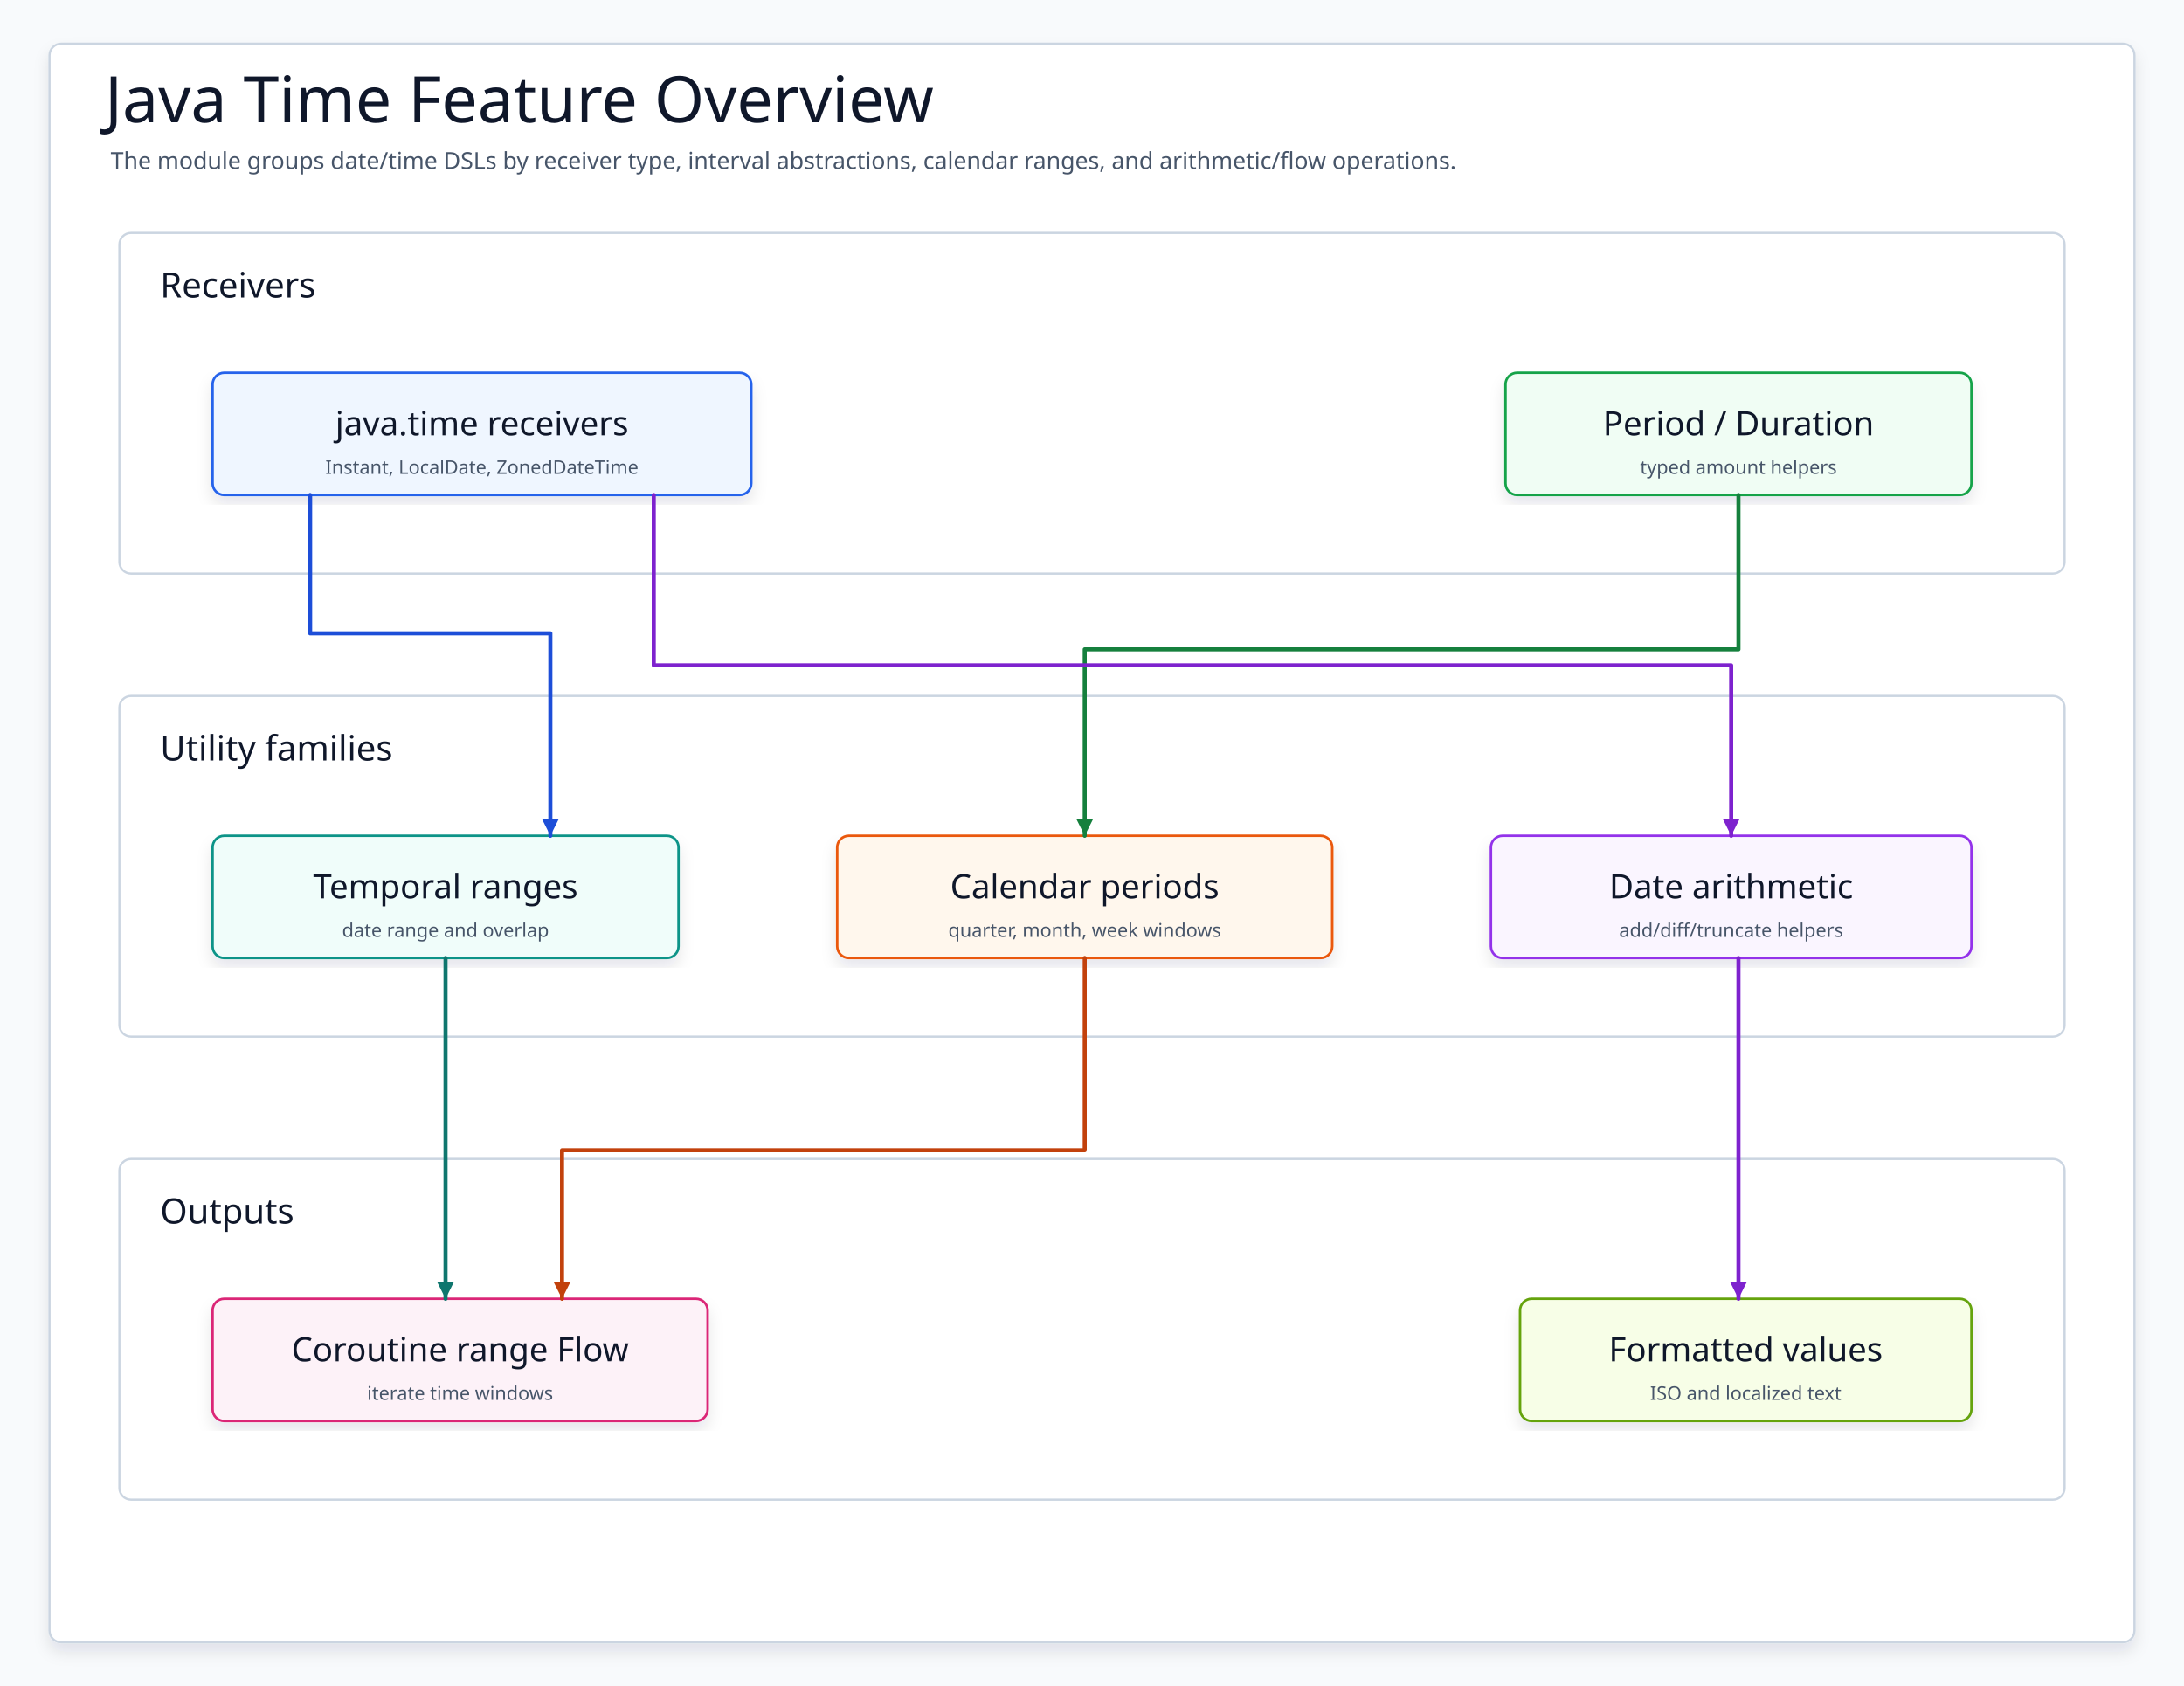
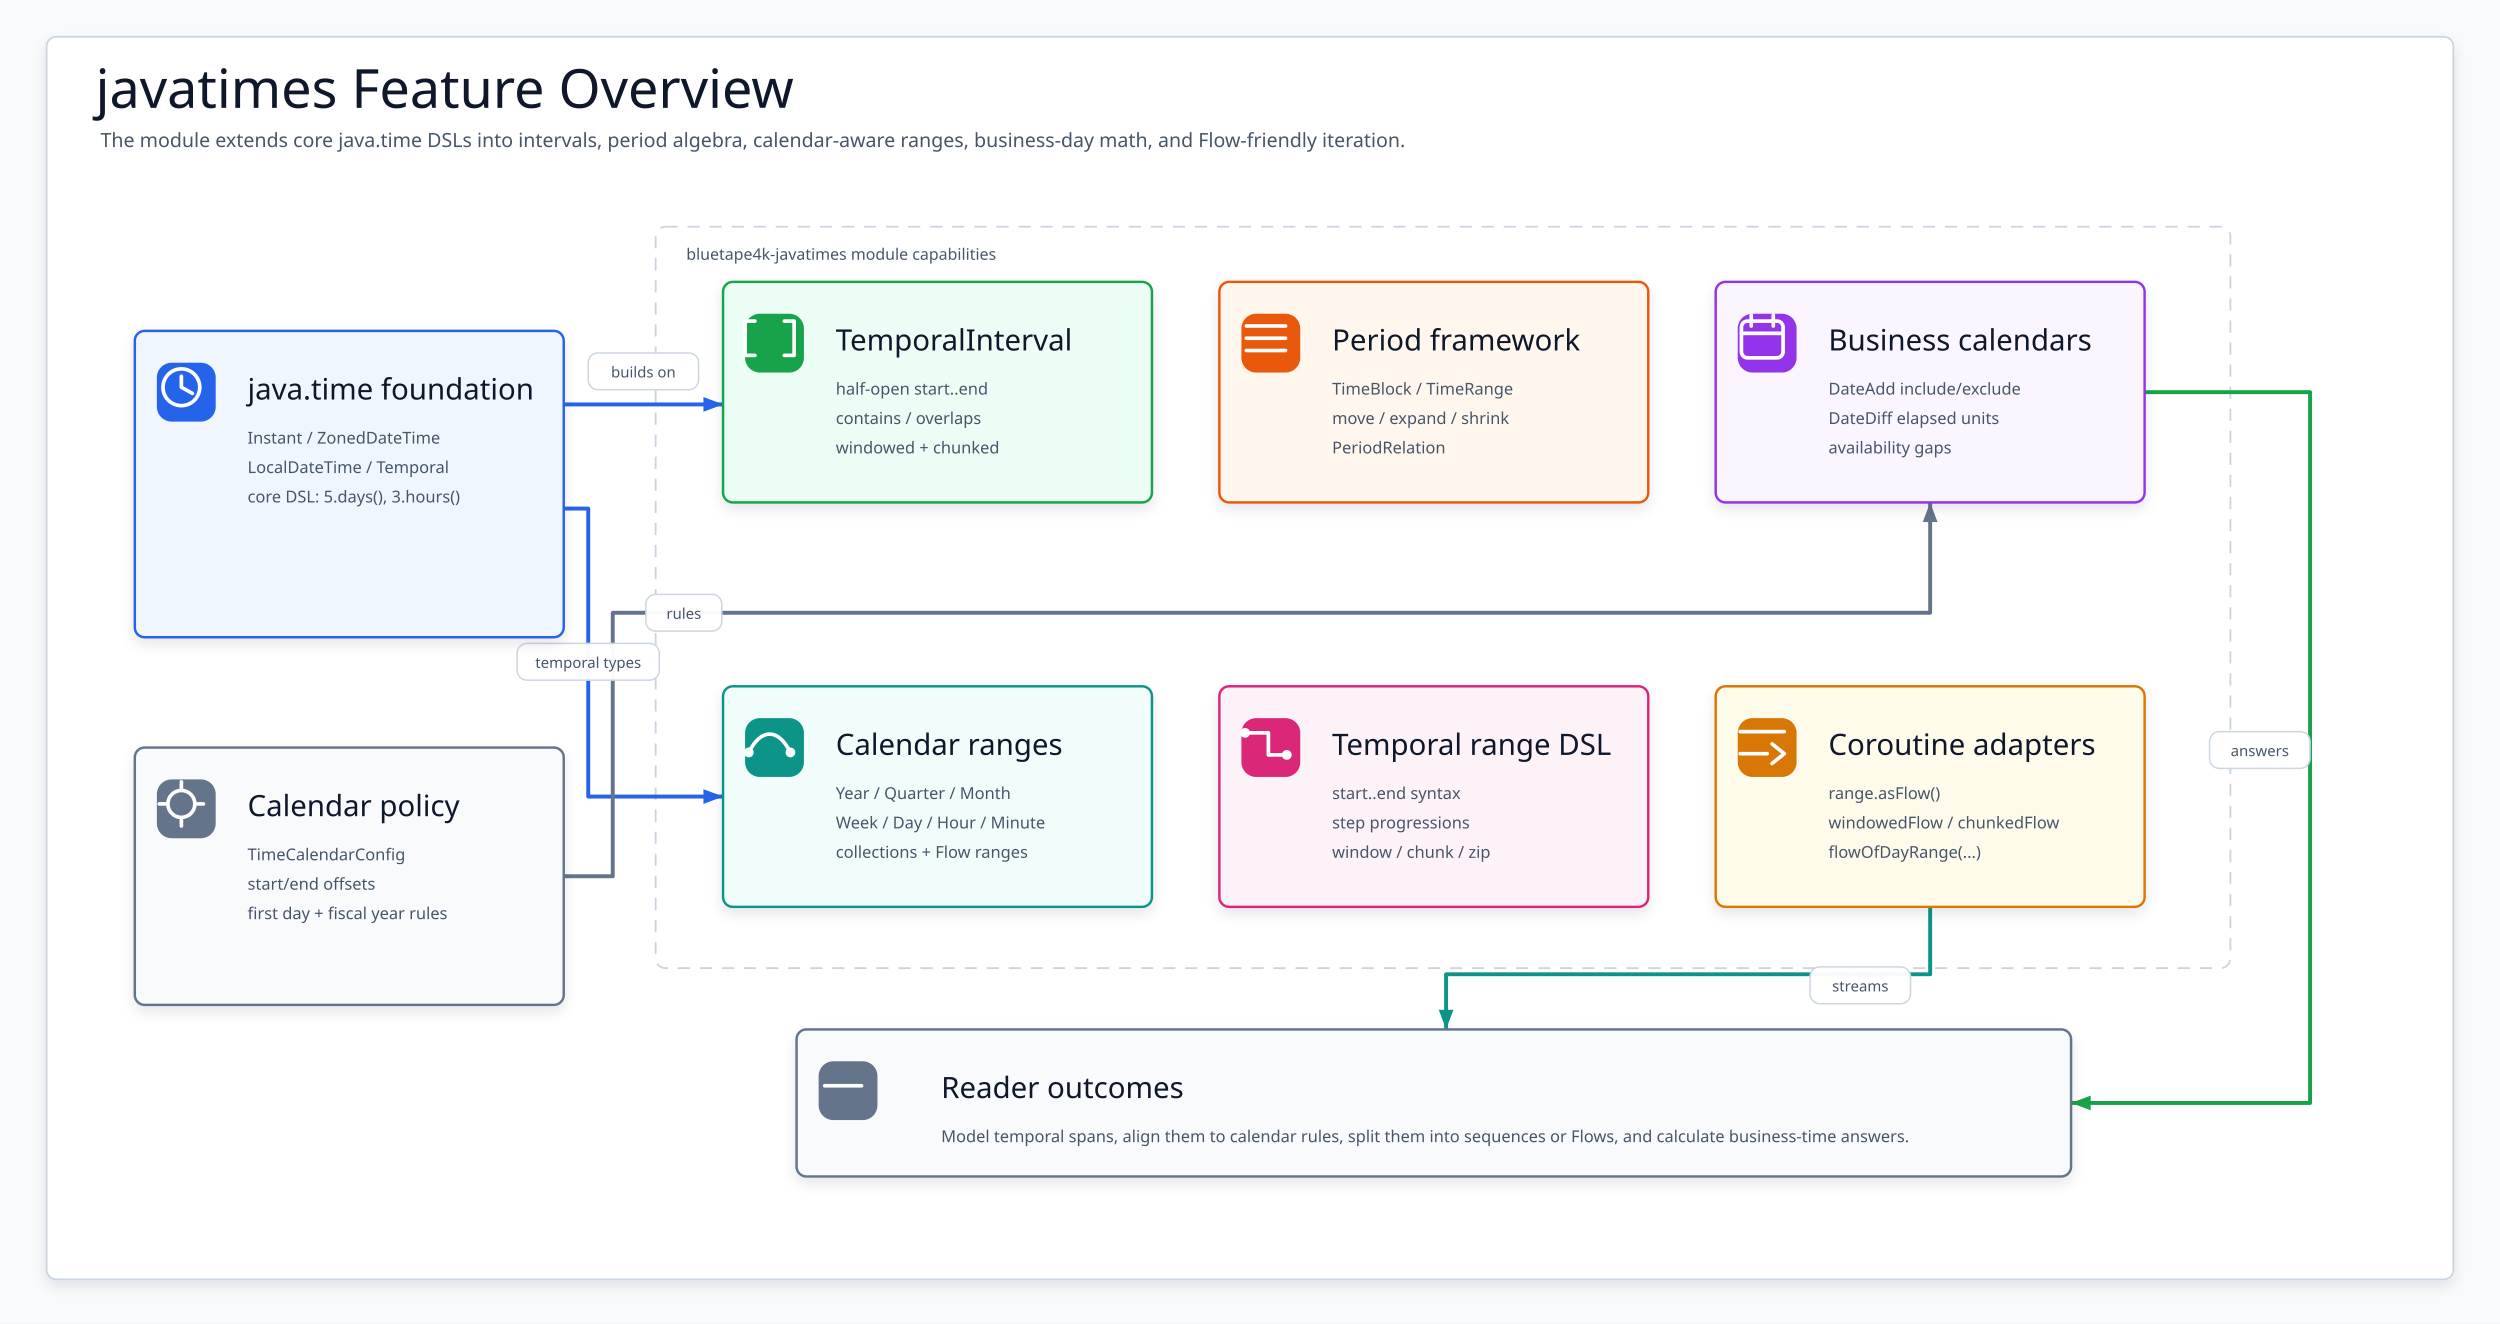
- <svg xmlns="http://www.w3.org/2000/svg" data-intent="Explain Java time utilities by grouping date/time DSL receivers, interval and period abstractions, calendar range operations, date arithmetic, and coroutine range flows." data-evidence="utils/javatimes/README.md; utils/javatimes/src/main/kotlin/io/bluetape4k/javatimes" data-source-read="utils/javatimes/README.md; utils/javatimes/src/main/kotlin/io/bluetape4k/javatimes" width="1500" height="1158" viewBox="0 0 1500 1158" role="img" aria-label="Java Time Feature Overview">
+ <svg xmlns="http://www.w3.org/2000/svg" width="2040" height="1080" viewBox="0 0 2040 1080" role="img" aria-label="javatimes Feature Overview">
  <defs>
-     <filter id="shadow" x="-8%" y="-8%" width="116%" height="116%">
-       <feDropShadow dx="0" dy="6" stdDeviation="5" flood-color="#0F172A" flood-opacity="0.10" />
+     <filter id="softShadow" x="-8%" y="-10%" width="116%" height="124%">
+       <feDropShadow dx="0" dy="5" stdDeviation="5" flood-color="#0F172A" flood-opacity="0.10" />
    </filter>
-     <marker id="arrow" markerWidth="5" markerHeight="5" refX="4.5" refY="2.5" orient="auto" markerUnits="strokeWidth">
-       <path d="M 0.5 0.5 L 4.5 2.5 L 0.5 4.5 Z" fill="context-stroke" />
+     <marker id="arrow-foundationInterval" markerWidth="20" markerHeight="16" refX="18" refY="8" orient="auto" markerUnits="userSpaceOnUse" viewBox="0 0 20 16">
+       <path d="M2 2 L18 8 L2 14 Z" fill="#2563EB" />
    </marker>
-     <marker id="seqArrow-blue" markerWidth="5" markerHeight="5" refX="4.5" refY="2.5" orient="auto" markerUnits="strokeWidth">
-       <path d="M 0.5 0.5 L 4.5 2.5 L 0.5 4.5 Z" fill="#1D4ED8" />
+     <marker id="arrow-foundationRanges" markerWidth="20" markerHeight="16" refX="18" refY="8" orient="auto" markerUnits="userSpaceOnUse" viewBox="0 0 20 16">
+       <path d="M2 2 L18 8 L2 14 Z" fill="#2563EB" />
    </marker>
-     <marker id="seqArrow-green" markerWidth="5" markerHeight="5" refX="4.5" refY="2.5" orient="auto" markerUnits="strokeWidth">
-       <path d="M 0.5 0.5 L 4.5 2.5 L 0.5 4.5 Z" fill="#15803D" />
+     <marker id="arrow-policyBusiness" markerWidth="20" markerHeight="16" refX="18" refY="8" orient="auto" markerUnits="userSpaceOnUse" viewBox="0 0 20 16">
+       <path d="M2 2 L18 8 L2 14 Z" fill="#64748B" />
    </marker>
-     <marker id="seqArrow-teal" markerWidth="5" markerHeight="5" refX="4.5" refY="2.5" orient="auto" markerUnits="strokeWidth">
-       <path d="M 0.5 0.5 L 4.5 2.5 L 0.5 4.5 Z" fill="#0F766E" />
+     <marker id="arrow-topOutcome" markerWidth="20" markerHeight="16" refX="18" refY="8" orient="auto" markerUnits="userSpaceOnUse" viewBox="0 0 20 16">
+       <path d="M2 2 L18 8 L2 14 Z" fill="#16A34A" />
    </marker>
-     <marker id="seqArrow-amber" markerWidth="5" markerHeight="5" refX="4.5" refY="2.5" orient="auto" markerUnits="strokeWidth">
-       <path d="M 0.5 0.5 L 4.5 2.5 L 0.5 4.5 Z" fill="#C2410C" />
+     <marker id="arrow-bottomOutcome" markerWidth="20" markerHeight="16" refX="18" refY="8" orient="auto" markerUnits="userSpaceOnUse" viewBox="0 0 20 16">
+       <path d="M2 2 L18 8 L2 14 Z" fill="#0D9488" />
    </marker>
-     <marker id="seqArrow-pink" markerWidth="5" markerHeight="5" refX="4.5" refY="2.5" orient="auto" markerUnits="strokeWidth">
-       <path d="M 0.5 0.5 L 4.5 2.5 L 0.5 4.5 Z" fill="#BE185D" />
-     </marker>
-     <marker id="seqArrow-purple" markerWidth="5" markerHeight="5" refX="4.5" refY="2.5" orient="auto" markerUnits="strokeWidth">
-       <path d="M 0.5 0.5 L 4.5 2.5 L 0.5 4.5 Z" fill="#7E22CE" />
-     </marker>
-     <marker id="seqArrow-gray" markerWidth="5" markerHeight="5" refX="4.5" refY="2.5" orient="auto" markerUnits="strokeWidth">
-       <path d="M 0.5 0.5 L 4.5 2.5 L 0.5 4.5 Z" fill="#4B5563" />
-     </marker>
-     <style>
-     svg{font-family:"Architects Daughter","Comic Mono","Comic Sans MS",ui-sans-serif,system-ui,sans-serif}
-     .canvas{fill:#F8FAFC}.frame{fill:#FFFFFF;stroke:#CBD5E1;stroke-width:1.5;filter:url(#shadow)}
-     .title{font-family:"Architects Daughter";font-size:44px;fill:#0F172A}.subtitle{font-family:"Comic Mono";font-size:16px;fill:#475569}
-     .panel{fill:#FFFFFF;stroke:#CBD5E1;stroke-width:1.5}.panelTitle{font-family:"Architects Daughter";font-size:24px;fill:#0F172A;paint-order:stroke;stroke:#fff;stroke-width:4px;stroke-linejoin:round}
-     .card{filter:url(#shadow);stroke-width:1.7}.cardTitle{font-family:"Architects Daughter";font-size:23px;fill:#0F172A}.detail{font-family:"Comic Mono";font-size:13px;fill:#475569}
-     .labelPill{fill:#FFFFFF;stroke:#CBD5E1;stroke-width:1.4}
-     .route{fill:none;stroke-width:2.8;stroke-linecap:round;stroke-linejoin:round;marker-end:url(#arrow)}
-     .seq,.seqReturn{fill:none;stroke-width:2.8;stroke-linecap:round;stroke-linejoin:round}.seqReturn{stroke-dasharray:8 7}
-     .dashed{stroke-dasharray:8 7}.lifeline{fill:none;stroke-width:2.4;stroke-linecap:round;stroke-linejoin:round}
-   </style>
+     <style>svg{font-family:"Architects Daughter","Comic Mono","Comic Sans MS",ui-sans-serif,system-ui,sans-serif}.canvas{fill:#F8FAFC}.frame{fill:#FFFFFF;stroke:#CBD5E1;stroke-width:1.5;filter:url(#softShadow)}.title{font-family:"Architects Daughter";font-size:44px;fill:#0F172A}.subtitle{font-family:"Comic Mono";font-size:16px;fill:#475569}.card{filter:url(#softShadow);stroke-width:2}.module{fill:#FFFFFF;stroke:#CBD5E1;stroke-width:1.5;stroke-dasharray:10 8}.moduleTitle{font-family:"Comic Mono";font-size:13px;fill:#475569;letter-spacing:0}.cardTitle{font-family:"Architects Daughter";font-size:24px;fill:#0F172A}.detail{font-family:"Comic Mono";font-size:13.4px;fill:#475569}.edge{fill:none;stroke-width:3.2;stroke-linecap:round;stroke-linejoin:round}.edgeLabel rect{fill:#FFFFFF;stroke:#CBD5E1;stroke-width:1.25;opacity:.96}.edgeLabel text{font-family:"Comic Mono";font-size:12.2px;fill:#475569}</style>
  </defs>
-   <rect class="canvas" width="1500" height="1158" />
-   <rect class="frame" x="34" y="30" width="1432" height="1098" rx="8" />
-   <text class="title" x="72" y="84">Java Time Feature Overview</text>
-   <text class="subtitle" x="76" y="116">The module groups date/time DSLs by receiver type, interval abstractions, calendar ranges, and arithmetic/flow operations.</text>
-   <g>
-     <rect class="panel" x="82" y="160" width="1336" height="234" rx="8" />
-     <text class="panelTitle" x="110" y="196" dominant-baseline="middle">Receivers</text>
+   <rect class="canvas" width="2040" height="1080" />
+   <rect class="frame" x="38" y="30" width="1964" height="1014" rx="8" />
+   <text class="title" x="78" y="88">javatimes Feature Overview</text>
+   <text class="subtitle" x="82" y="120">The module extends core java.time DSLs into intervals, period algebra, calendar-aware ranges, business-day math, and Flow-friendly iteration.</text>
+   <rect class="module" x="535" y="185" width="1285" height="605" rx="8" />
+   <text class="moduleTitle" x="560" y="212">bluetape4k-javatimes module capabilities</text>
+   <g id="edges">
+     <path class="edge" d="M460 330 L590 330" stroke="#2563EB" marker-end="url(#arrow-foundationInterval)" />
+     <path class="edge" d="M460 415 L480 415 L480 650 L590 650" stroke="#2563EB" marker-end="url(#arrow-foundationRanges)" />
+     <path class="edge" d="M460 715 L500 715 L500 500 L1575 500 L1575 410" stroke="#64748B" marker-end="url(#arrow-policyBusiness)" />
+     <path class="edge" d="M1750 320 L1885 320 L1885 900 L1690 900" stroke="#16A34A" marker-end="url(#arrow-topOutcome)" />
+     <path class="edge" d="M1575 740 L1575 795 L1180 795 L1180 840" stroke="#0D9488" marker-end="url(#arrow-bottomOutcome)" />
  </g>
-   <g id="temporal">
-     <rect class="card" x="146" y="256" width="370" height="84" rx="8" fill="#EFF6FF" stroke="#2563EB" />
-     <text class="cardTitle" x="331" y="291" text-anchor="middle" dominant-baseline="middle">java.time receivers</text>
-     <text class="detail" x="331" y="321" text-anchor="middle" dominant-baseline="middle">Instant, LocalDate, ZonedDateTime</text>
+   <g id="labels">
+     <g class="edgeLabel" transform="translate(480 288)">
+       <rect width="90" height="30" rx="8" />
+       <text x="45" y="20" text-anchor="middle">builds on</text>
+     </g>
+     <g class="edgeLabel" transform="translate(422 525)">
+       <rect width="116" height="30" rx="8" />
+       <text x="58" y="20" text-anchor="middle">temporal types</text>
+     </g>
+     <g class="edgeLabel" transform="translate(527 485)">
+       <rect width="62" height="30" rx="8" />
+       <text x="31" y="20" text-anchor="middle">rules</text>
+     </g>
+     <g class="edgeLabel" transform="translate(1803 597)">
+       <rect width="82" height="30" rx="8" />
+       <text x="41" y="20" text-anchor="middle">answers</text>
+     </g>
+     <g class="edgeLabel" transform="translate(1477 789)">
+       <rect width="82" height="30" rx="8" />
+       <text x="41" y="20" text-anchor="middle">streams</text>
+     </g>
+   </g>
+   <g id="foundation">
+     <rect class="card" x="110" y="270" width="350" height="250" rx="8" fill="#EFF6FF" stroke="#2563EB" />
+     <rect x="128" y="296" width="48" height="48" rx="12" fill="#2563EB" />
+     <circle cx="148" cy="316" r="15" fill="none" stroke="#FFFFFF" stroke-width="3" />
+     <path d="M148 307 L148 316 L157 321" fill="none" stroke="#FFFFFF" stroke-width="3" stroke-linecap="round" stroke-linejoin="round" />
+     <text class="cardTitle" x="202" y="326">java.time foundation</text>
+     <text class="detail" x="202" y="362">Instant / ZonedDateTime</text>
+     <text class="detail" x="202" y="386">LocalDateTime / Temporal</text>
+     <text class="detail" x="202" y="410">core DSL: 5.days(), 3.hours()</text>
+   </g>
+   <g id="calendarPolicy">
+     <rect class="card" x="110" y="610" width="350" height="210" rx="8" fill="#F8FAFC" stroke="#64748B" />
+     <rect x="128" y="636" width="48" height="48" rx="12" fill="#64748B" />
+     <circle cx="148" cy="656" r="11" fill="none" stroke="#FFFFFF" stroke-width="3" />
+     <path d="M130 656 H135 M161 656 H166 M148 638 V643 M148 669 V674" stroke="#FFFFFF" stroke-width="3" stroke-linecap="round" />
+     <text class="cardTitle" x="202" y="666">Calendar policy</text>
+     <text class="detail" x="202" y="702">TimeCalendarConfig</text>
+     <text class="detail" x="202" y="726">start/end offsets</text>
+     <text class="detail" x="202" y="750">first day + fiscal year rules</text>
+   </g>
+   <g id="interval">
+     <rect class="card" x="590" y="230" width="350" height="180" rx="8" fill="#ECFDF5" stroke="#16A34A" />
+     <rect x="608" y="256" width="48" height="48" rx="12" fill="#16A34A" />
+     <path d="M616 262 H608 V290 H616 M640 262 H648 V290 H640" fill="none" stroke="#FFFFFF" stroke-width="3" stroke-linecap="round" stroke-linejoin="round" />
+     <text class="cardTitle" x="682" y="286">TemporalInterval</text>
+     <text class="detail" x="682" y="322">half-open start..end</text>
+     <text class="detail" x="682" y="346">contains / overlaps</text>
+     <text class="detail" x="682" y="370">windowed + chunked</text>
  </g>
  <g id="period">
-     <rect class="card" x="1034" y="256" width="320" height="84" rx="8" fill="#F0FDF4" stroke="#16A34A" />
-     <text class="cardTitle" x="1194" y="291" text-anchor="middle" dominant-baseline="middle">Period / Duration</text>
-     <text class="detail" x="1194" y="321" text-anchor="middle" dominant-baseline="middle">typed amount helpers</text>
+     <rect class="card" x="995" y="230" width="350" height="180" rx="8" fill="#FFF7ED" stroke="#EA580C" />
+     <rect x="1013" y="256" width="48" height="48" rx="12" fill="#EA580C" />
+     <path d="M1017 266 H1049 M1017 276 H1049 M1017 286 H1049" stroke="#FFFFFF" stroke-width="3" stroke-linecap="round" />
+     <text class="cardTitle" x="1087" y="286">Period framework</text>
+     <text class="detail" x="1087" y="322">TimeBlock / TimeRange</text>
+     <text class="detail" x="1087" y="346">move / expand / shrink</text>
+     <text class="detail" x="1087" y="370">PeriodRelation</text>
  </g>
-   <g>
-     <rect class="panel" x="82" y="478" width="1336" height="234" rx="8" />
-     <text class="panelTitle" x="110" y="514" dominant-baseline="middle">Utility families</text>
+   <g id="business">
+     <rect class="card" x="1400" y="230" width="350" height="180" rx="8" fill="#FAF5FF" stroke="#9333EA" />
+     <rect x="1418" y="256" width="48" height="48" rx="12" fill="#9333EA" />
+     <rect x="1421" y="262" width="34" height="30" rx="5" fill="none" stroke="#FFFFFF" stroke-width="3" />
+     <path d="M1421 272 H1455 M1429 257 V266 M1447 257 V266" stroke="#FFFFFF" stroke-width="3" stroke-linecap="round" />
+     <text class="cardTitle" x="1492" y="286">Business calendars</text>
+     <text class="detail" x="1492" y="322">DateAdd include/exclude</text>
+     <text class="detail" x="1492" y="346">DateDiff elapsed units</text>
+     <text class="detail" x="1492" y="370">availability gaps</text>
  </g>
-   <g id="range">
-     <rect class="card" x="146" y="574" width="320" height="84" rx="8" fill="#F0FDFA" stroke="#0D9488" />
-     <text class="cardTitle" x="306" y="609" text-anchor="middle" dominant-baseline="middle">Temporal ranges</text>
-     <text class="detail" x="306" y="639" text-anchor="middle" dominant-baseline="middle">date range and overlap</text>
+   <g id="calendarRanges">
+     <rect class="card" x="590" y="560" width="350" height="180" rx="8" fill="#F0FDFA" stroke="#0D9488" />
+     <rect x="608" y="586" width="48" height="48" rx="12" fill="#0D9488" />
+     <path d="M611 614 C621 594, 635 594, 645 614" fill="none" stroke="#FFFFFF" stroke-width="3" stroke-linecap="round" />
+     <circle cx="611" cy="614" r="4" fill="#FFFFFF" />
+     <circle cx="645" cy="614" r="4" fill="#FFFFFF" />
+     <text class="cardTitle" x="682" y="616">Calendar ranges</text>
+     <text class="detail" x="682" y="652">Year / Quarter / Month</text>
+     <text class="detail" x="682" y="676">Week / Day / Hour / Minute</text>
+     <text class="detail" x="682" y="700">collections + Flow ranges</text>
  </g>
-   <g id="calendar">
-     <rect class="card" x="575" y="574" width="340" height="84" rx="8" fill="#FFF7ED" stroke="#EA580C" />
-     <text class="cardTitle" x="745" y="609" text-anchor="middle" dominant-baseline="middle">Calendar periods</text>
-     <text class="detail" x="745" y="639" text-anchor="middle" dominant-baseline="middle">quarter, month, week windows</text>
+   <g id="temporalRanges">
+     <rect class="card" x="995" y="560" width="350" height="180" rx="8" fill="#FDF2F8" stroke="#DB2777" />
+     <rect x="1013" y="586" width="48" height="48" rx="12" fill="#DB2777" />
+     <path d="M1018 598 H1035 V616 H1049" fill="none" stroke="#FFFFFF" stroke-width="3" stroke-linecap="round" stroke-linejoin="round" />
+     <circle cx="1016" cy="598" r="4" fill="#FFFFFF" />
+     <circle cx="1050" cy="616" r="4" fill="#FFFFFF" />
+     <text class="cardTitle" x="1087" y="616">Temporal range DSL</text>
+     <text class="detail" x="1087" y="652">start..end syntax</text>
+     <text class="detail" x="1087" y="676">step progressions</text>
+     <text class="detail" x="1087" y="700">window / chunk / zip</text>
  </g>
-   <g id="arithmetic">
-     <rect class="card" x="1024" y="574" width="330" height="84" rx="8" fill="#FAF5FF" stroke="#9333EA" />
-     <text class="cardTitle" x="1189" y="609" text-anchor="middle" dominant-baseline="middle">Date arithmetic</text>
-     <text class="detail" x="1189" y="639" text-anchor="middle" dominant-baseline="middle">add/diff/truncate helpers</text>
+   <g id="coroutines">
+     <rect class="card" x="1400" y="560" width="350" height="180" rx="8" fill="#FFFBEB" stroke="#D97706" />
+     <rect x="1418" y="586" width="48" height="48" rx="12" fill="#D97706" />
+     <path d="M1420 597 H1456 M1420 615 H1442" stroke="#FFFFFF" stroke-width="3" stroke-linecap="round" />
+     <path d="M1446 607 L1456 615 L1446 623" fill="none" stroke="#FFFFFF" stroke-width="3" stroke-linecap="round" stroke-linejoin="round" />
+     <text class="cardTitle" x="1492" y="616">Coroutine adapters</text>
+     <text class="detail" x="1492" y="652">range.asFlow()</text>
+     <text class="detail" x="1492" y="676">windowedFlow / chunkedFlow</text>
+     <text class="detail" x="1492" y="700">flowOfDayRange(...)</text>
  </g>
-   <g>
-     <rect class="panel" x="82" y="796" width="1336" height="234" rx="8" />
-     <text class="panelTitle" x="110" y="832" dominant-baseline="middle">Outputs</text>
+   <g id="outcomes">
+     <rect class="card" x="650" y="840" width="1040" height="120" rx="8" fill="#F8FAFC" stroke="#64748B" />
+     <rect x="668" y="866" width="48" height="48" rx="12" fill="#64748B" />
+     <path d="M673 886 H703" stroke="#FFFFFF" stroke-width="3" stroke-linecap="round" />
+     <text class="cardTitle" x="768" y="896">Reader outcomes</text>
+     <text class="detail" x="768" y="932">Model temporal spans, align them to calendar rules, split them into sequences or Flows, and calculate business-time answers.</text>
  </g>
-   <g id="flow">
-     <rect class="card" x="146" y="892" width="340" height="84" rx="8" fill="#FDF2F8" stroke="#DB2777" />
-     <text class="cardTitle" x="316" y="927" text-anchor="middle" dominant-baseline="middle">Coroutine range Flow</text>
-     <text class="detail" x="316" y="957" text-anchor="middle" dominant-baseline="middle">iterate time windows</text>
-   </g>
-   <g id="formatted">
-     <rect class="card" x="1044" y="892" width="310" height="84" rx="8" fill="#F7FEE7" stroke="#65A30D" />
-     <text class="cardTitle" x="1199" y="927" text-anchor="middle" dominant-baseline="middle">Formatted values</text>
-     <text class="detail" x="1199" y="957" text-anchor="middle" dominant-baseline="middle">ISO and localized text</text>
-   </g>
-   <path class="route" data-from="temporal" data-to="range" d="M213 340 L213 435 L378 435 L378 574" stroke="#1D4ED8" />
-   <path class="route" data-from="period" data-to="calendar" d="M1194 340 L1194 446 L745 446 L745 574" stroke="#15803D" />
-   <path class="route" data-from="temporal" data-to="arithmetic" d="M449 340 L449 457 L1189 457 L1189 574" stroke="#7E22CE" />
-   <path class="route" data-from="range" data-to="flow" d="M306 658 L306 892" stroke="#0F766E" />
-   <path class="route" data-from="calendar" data-to="flow" d="M745 658 L745 790 L386 790 L386 892" stroke="#C2410C" />
-   <path class="route" data-from="arithmetic" data-to="formatted" d="M1194 658 L1194 892" stroke="#7E22CE" />
</svg>
